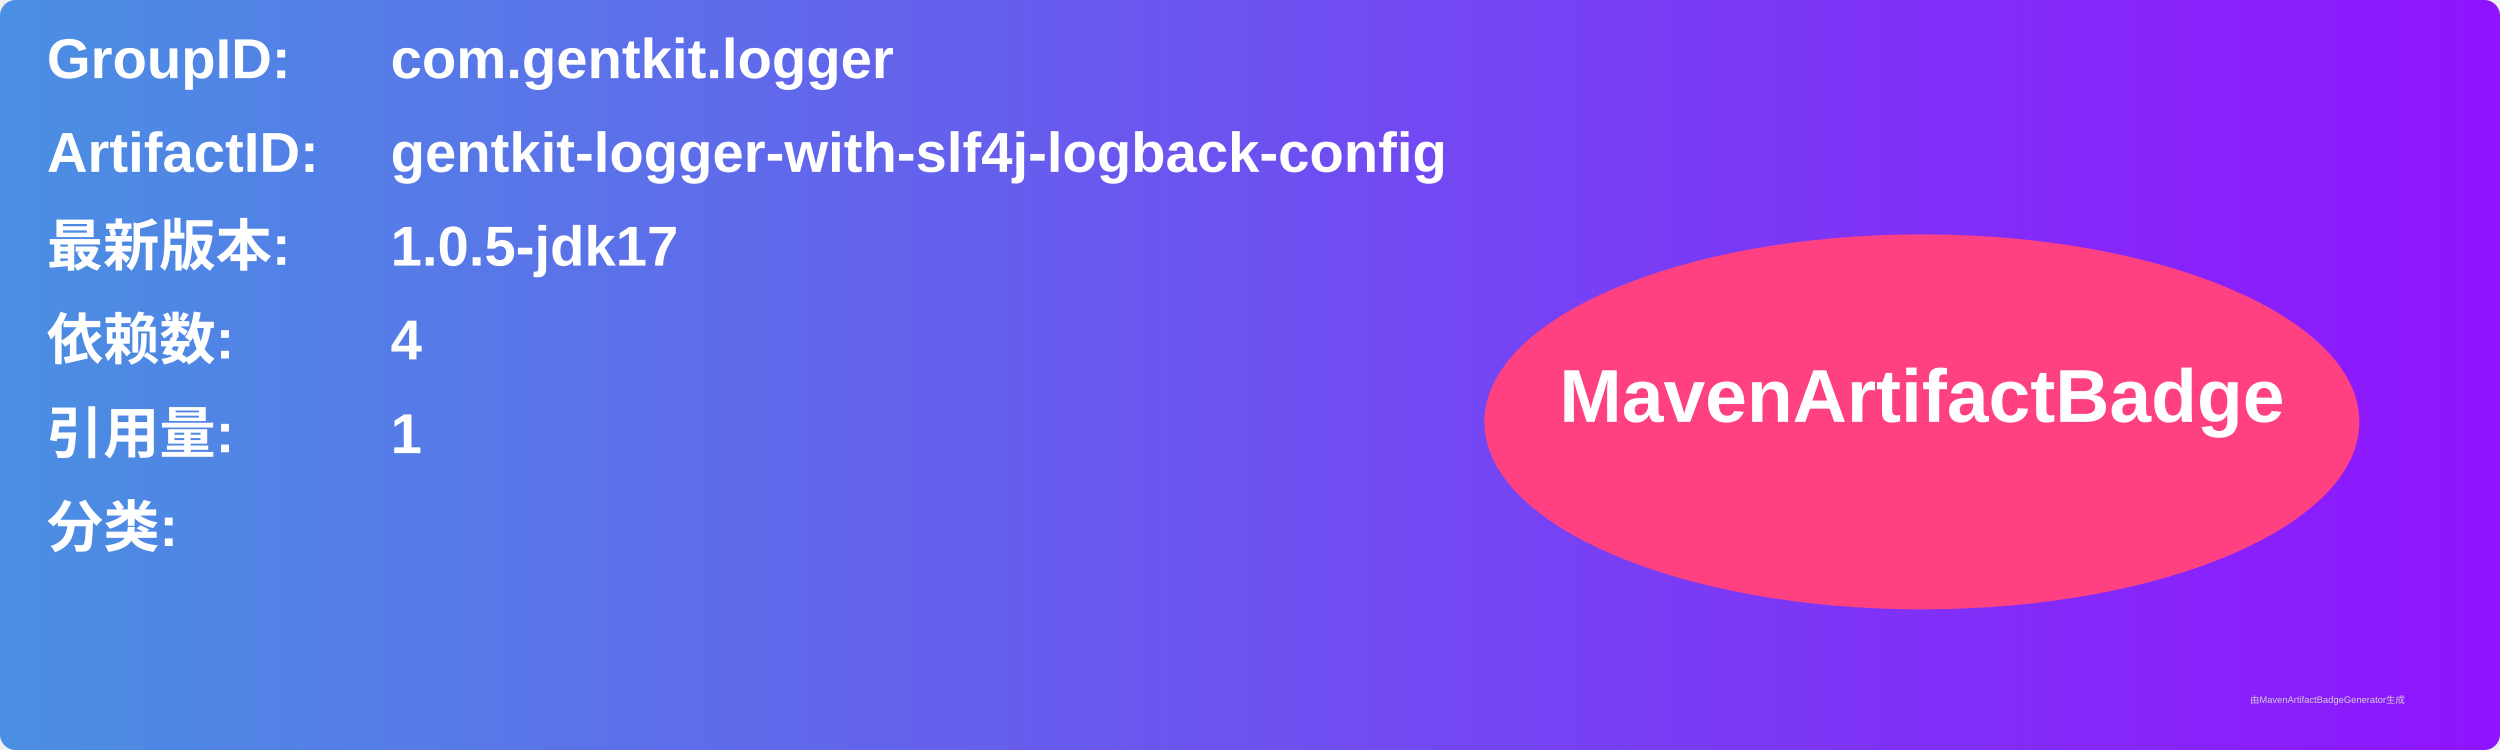
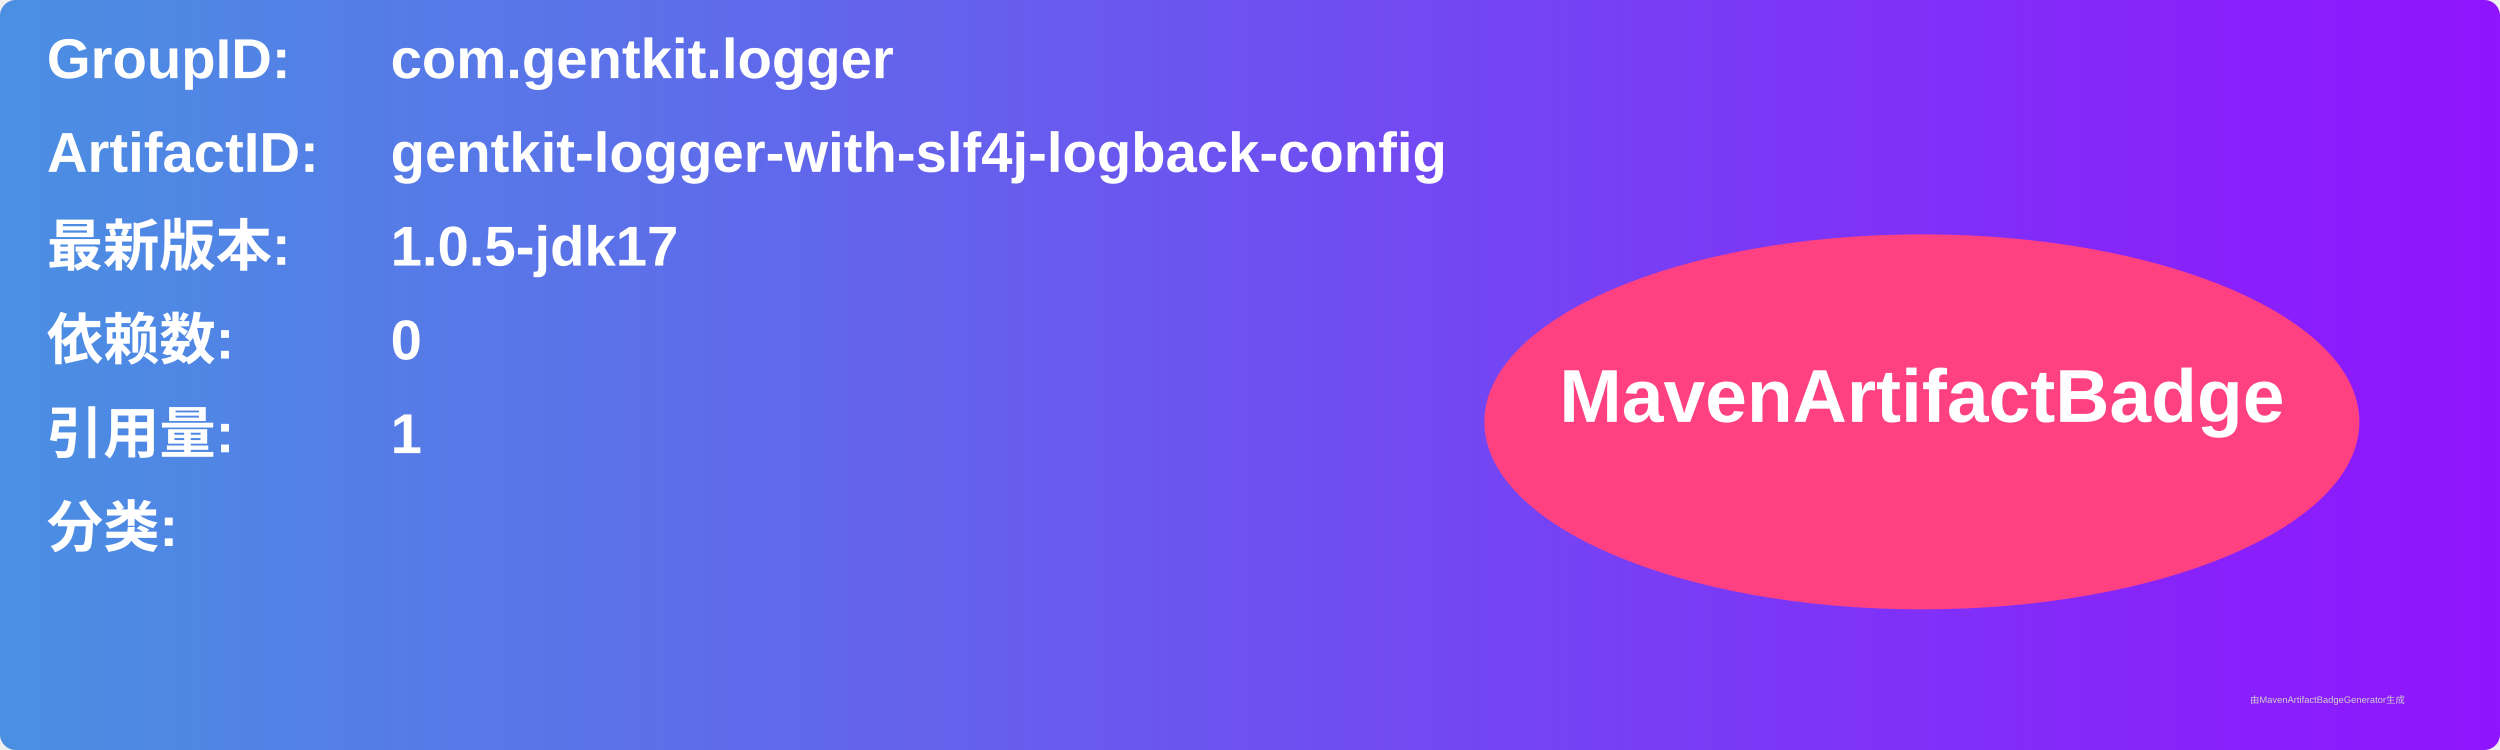
<svg xmlns="http://www.w3.org/2000/svg" width="800" height="240" viewBox="0 0 800 240">
  <linearGradient id="grad" x1="0%" y1="0%" x2="100%" y2="0%">
    <stop offset="0%" stop-color="#4a90e2" />
    <stop offset="100%" stop-color="#9013fe" />
  </linearGradient>
  <rect width="100%" height="100%" rx="5" ry="5" fill="url(#grad)" />
  <g transform="translate(15, 15)">
    <text x="0" y="10" font-family="Arial" font-size="18" fill="white" font-weight="bold" width="260">GroupID:</text>
    <text x="110" y="10" font-family="Arial" font-size="18" fill="white" font-weight="bold" width="460">com.gentkit.logger</text>
    <text x="0" y="40" font-family="Arial" font-size="18" fill="white" font-weight="bold" width="260">ArtifactID:</text>
    <text x="110" y="40" font-family="Arial" font-size="18" fill="white" font-weight="bold" width="460">gentkit-logger-with-slf4j-logback-config</text>
    <text x="0" y="70" font-family="Arial" font-size="18" fill="white" font-weight="bold">最新版本:</text>
    <text x="110" y="70" font-family="Arial" font-size="18" fill="white" font-weight="bold">
      <tspan font-weight="bold">1.0.5-jdk17</tspan>
    </text>
    <text x="0" y="100" font-family="Arial" font-size="18" fill="white" font-weight="bold">依赖数: </text>
    <text x="110" y="100" font-family="Arial" font-size="18" fill="white">
-       <tspan font-weight="bold">4</tspan>
+       <tspan font-weight="bold">0</tspan>
    </text>
    <text x="0" y="130" font-family="Arial" font-size="18" fill="white" font-weight="bold">引用量: </text>
    <text x="110" y="130" font-family="Arial" font-size="18" fill="white">
      <tspan font-weight="bold">1</tspan>
    </text>
    <text x="0" y="160" font-family="Arial" font-size="18" fill="white" font-weight="bold">分类:</text>
    <text x="10" y="190" font-family="Arial" font-size="10" fill="white">
      <tspan font-weight="bold" />
    </text>
    <ellipse cx="600" cy="120" rx="140" ry="60" fill="#ff4081" />
    <text x="600" y="120" text-anchor="middle" font-family="Arial" font-size="24" fill="white" font-weight="bold">MavenArtifactBadge</text>
  </g>
  <text x="720" y="225" font-family="Arial" font-size="3" fill="#d0d0d0">由MavenArtifactBadgeGenerator生成</text>
</svg>
